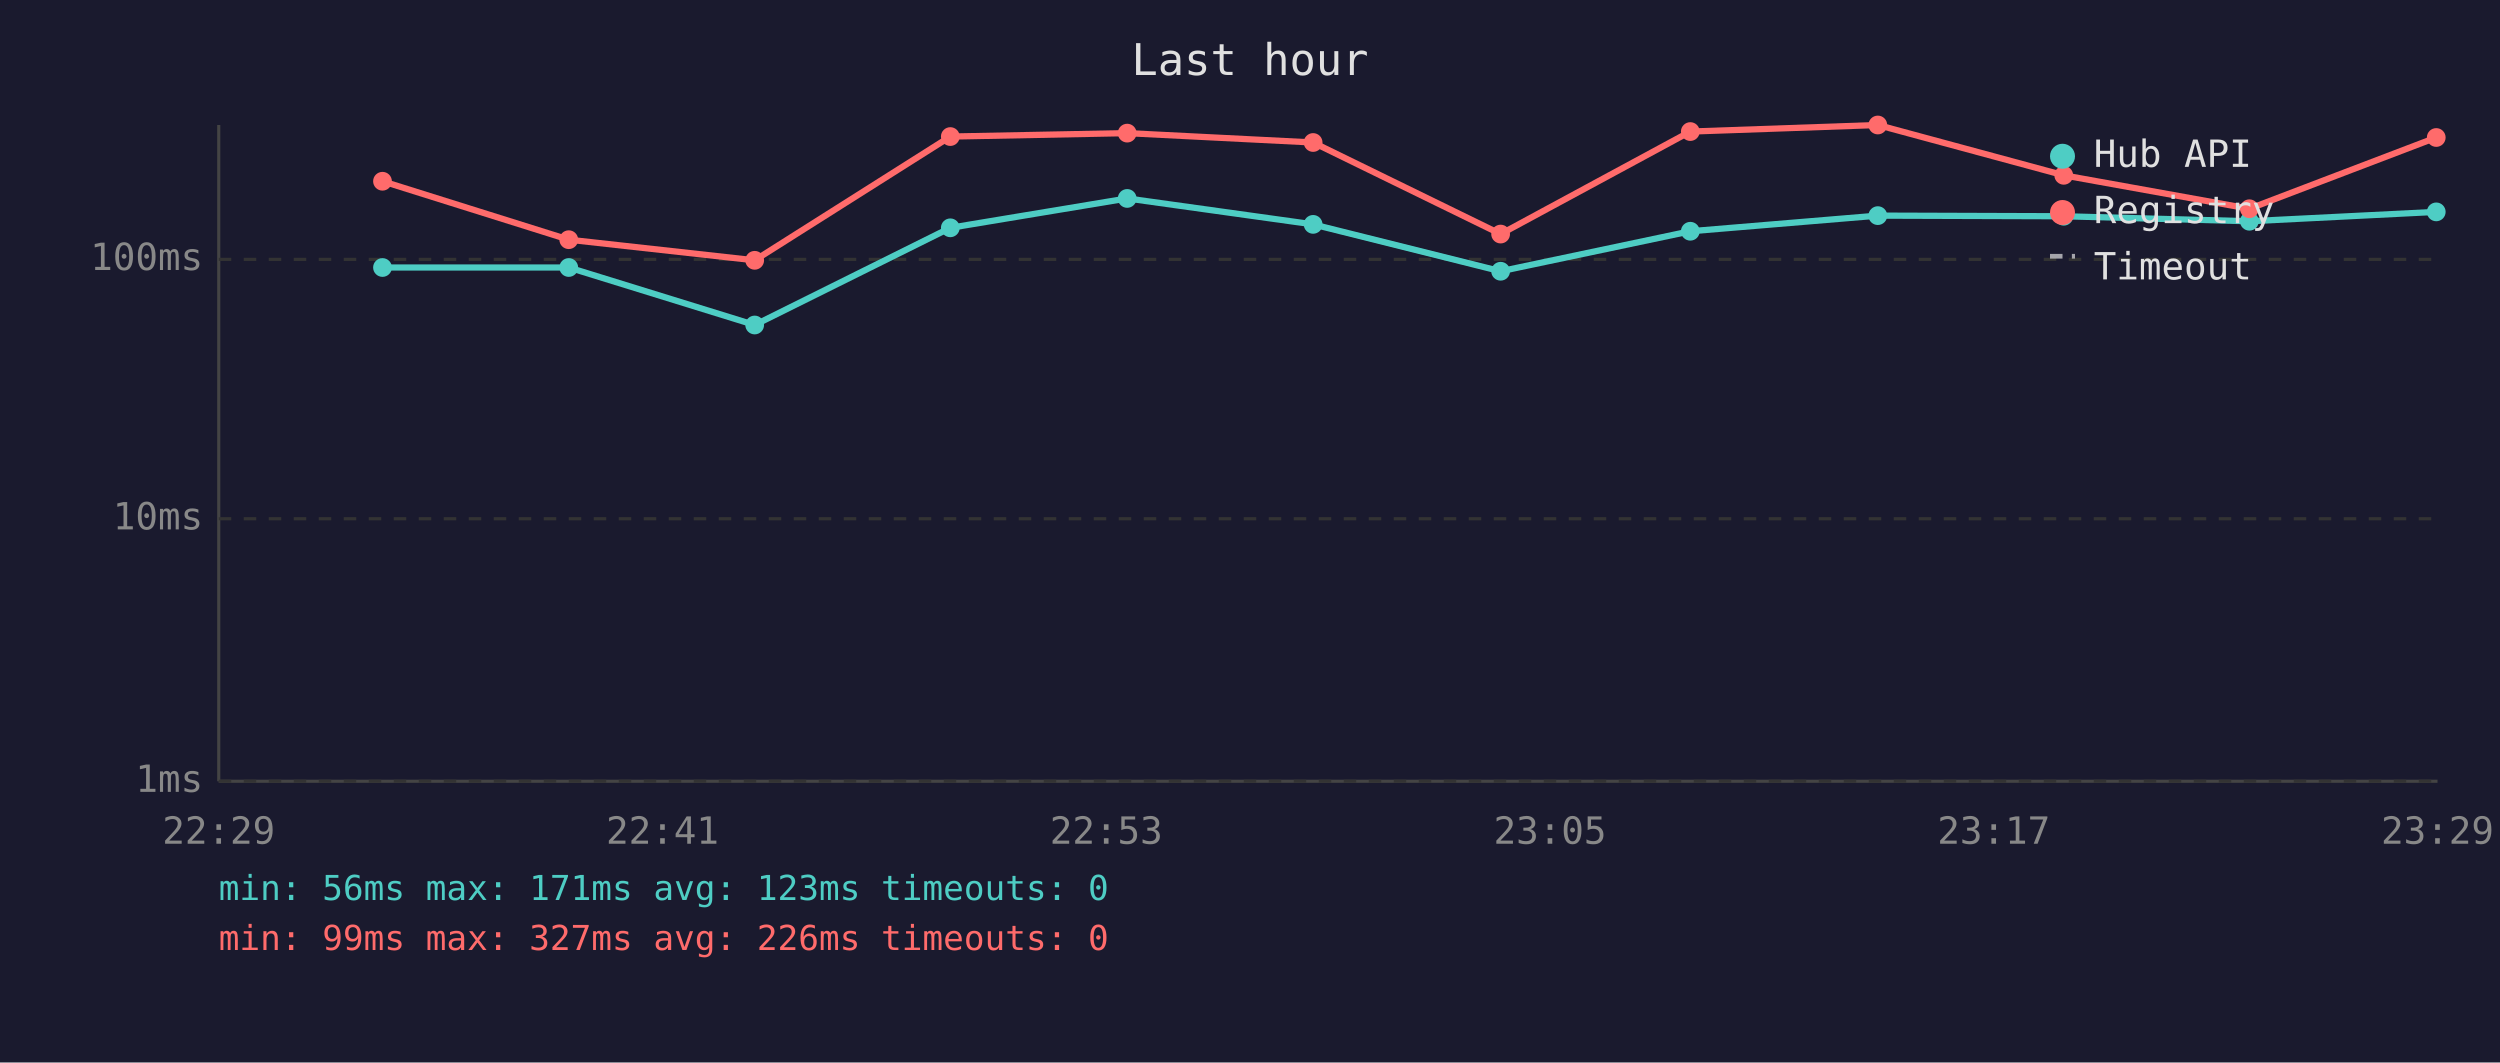
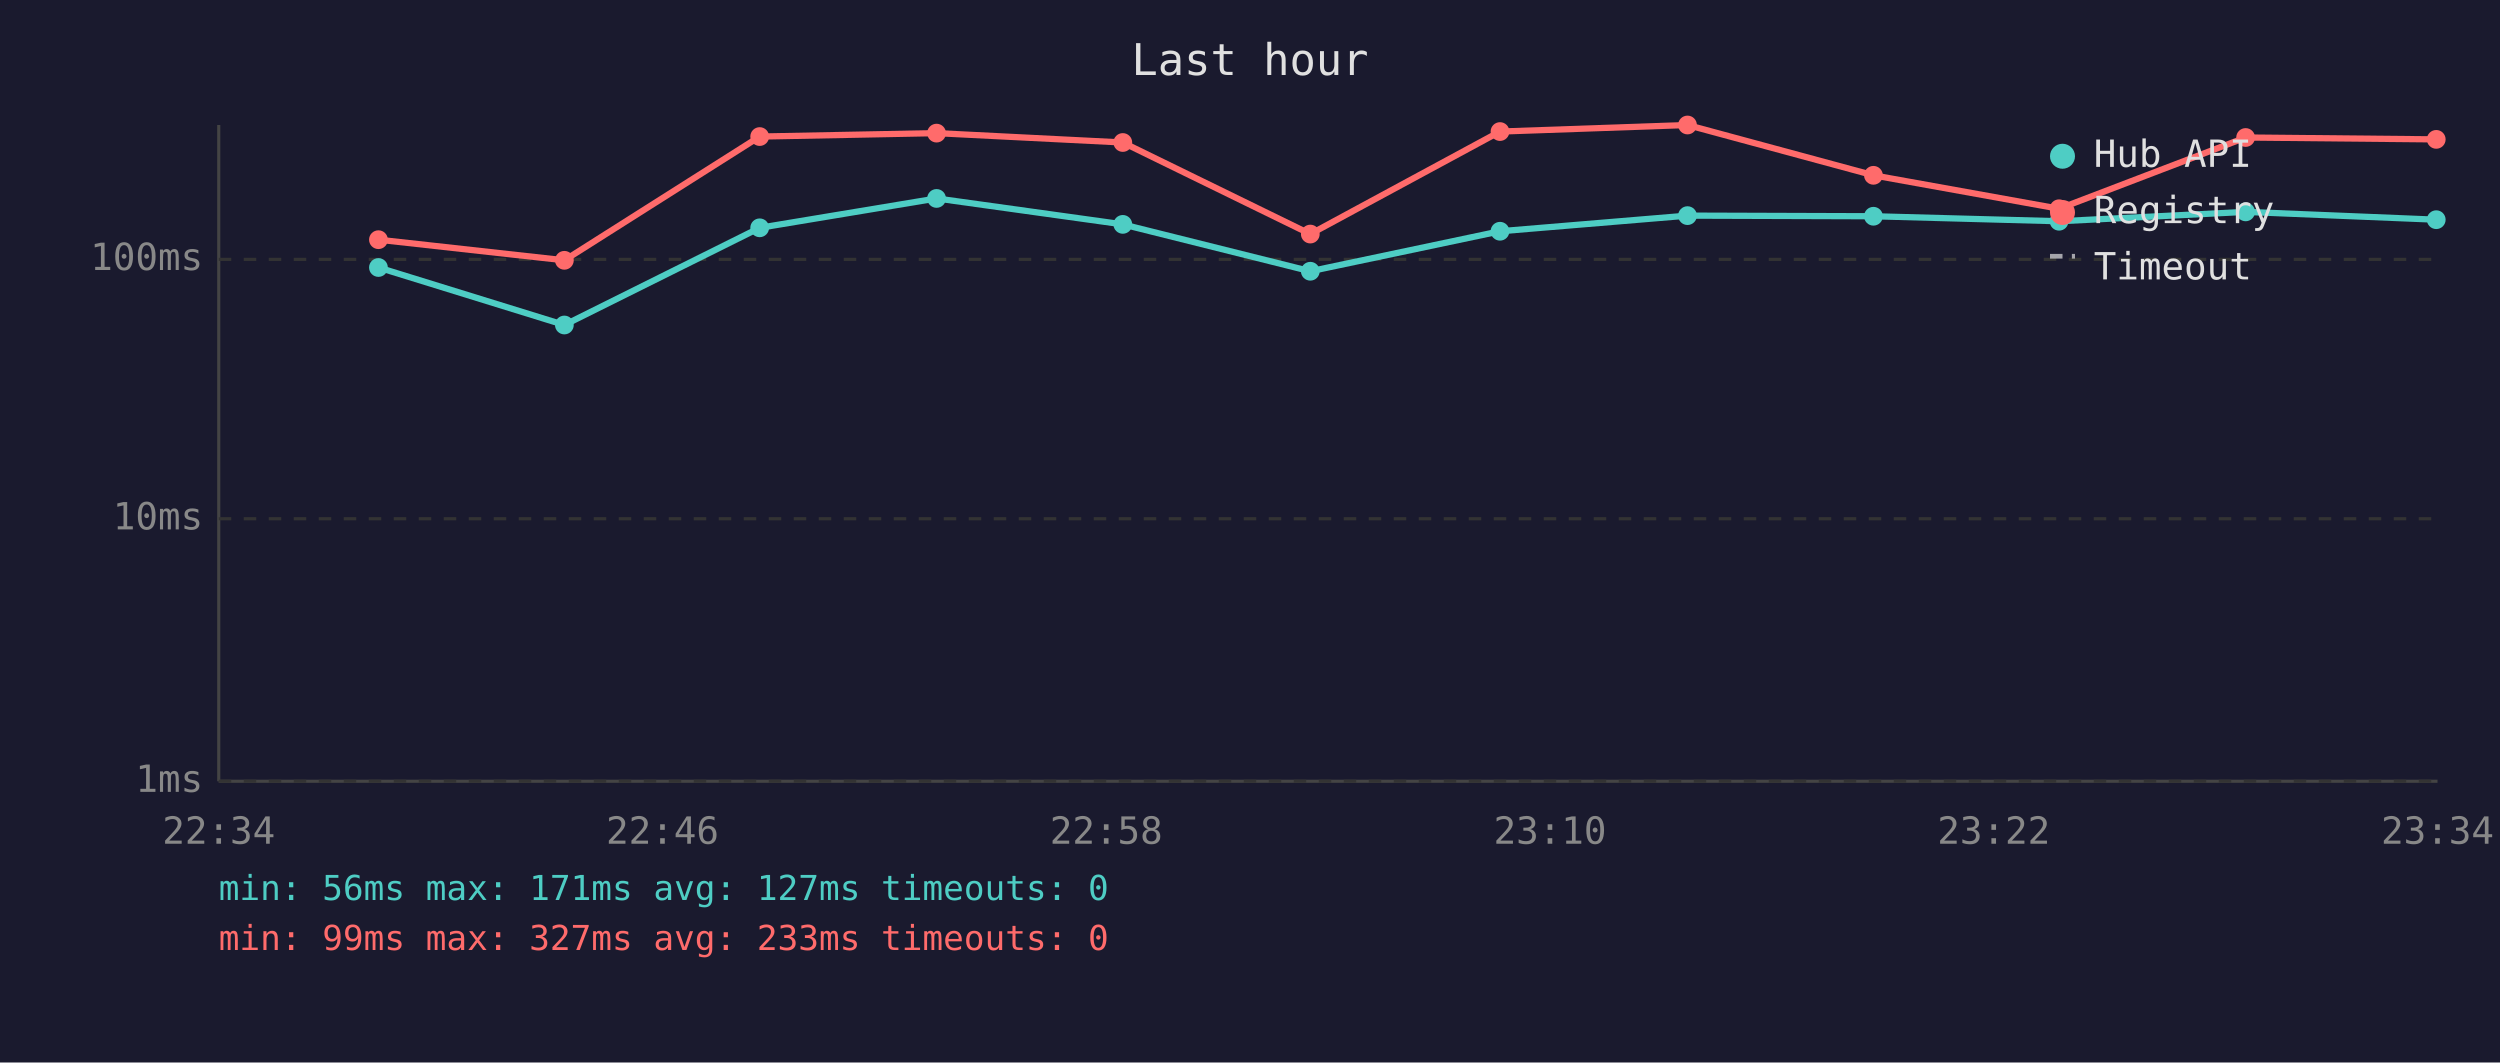
<svg xmlns="http://www.w3.org/2000/svg" viewBox="0 0 800 340" font-family="monospace" font-size="12">
  <rect width="800" height="340" fill="#1a1a2e" />
  <text x="400" y="24" fill="#e0e0e0" font-size="14" text-anchor="middle">Last hour</text>
  <line x1="70" y1="40" x2="70" y2="250" stroke="#444" stroke-width="1" />
  <line x1="70" y1="250" x2="780" y2="250" stroke="#444" stroke-width="1" />
  <line x1="70" y1="250" x2="780" y2="250" stroke="#333" stroke-width="1" stroke-dasharray="4" />
  <text x="65" y="250" fill="#888" text-anchor="end" dominant-baseline="middle">1ms</text>
  <line x1="70" y1="166" x2="780" y2="166" stroke="#333" stroke-width="1" stroke-dasharray="4" />
  <text x="65" y="166" fill="#888" text-anchor="end" dominant-baseline="middle">10ms</text>
  <line x1="70" y1="83" x2="780" y2="83" stroke="#333" stroke-width="1" stroke-dasharray="4" />
  <text x="65" y="83" fill="#888" text-anchor="end" dominant-baseline="middle">100ms</text>
-   <text x="70" y="270" fill="#888" text-anchor="middle">22:29</text>
-   <text x="212" y="270" fill="#888" text-anchor="middle">22:41</text>
-   <text x="354" y="270" fill="#888" text-anchor="middle">22:53</text>
-   <text x="496" y="270" fill="#888" text-anchor="middle">23:05</text>
-   <text x="638" y="270" fill="#888" text-anchor="middle">23:17</text>
-   <text x="780" y="270" fill="#888" text-anchor="middle">23:29</text>
-   <polyline points="122.4,85.6 182.0,85.6 241.5,104.0 304.1,72.9 360.7,63.5 420.2,71.8 480.2,86.8 540.9,74.0 600.9,69.0 660.4,69.2 719.8,70.8 779.6,67.8" fill="none" stroke="#4ecdc4" stroke-width="2" opacity="1" />
-   <circle cx="122.4" cy="85.6" r="3" fill="#4ecdc4" />
-   <circle cx="182.0" cy="85.6" r="3" fill="#4ecdc4" />
-   <circle cx="241.5" cy="104.0" r="3" fill="#4ecdc4" />
-   <circle cx="304.1" cy="72.9" r="3" fill="#4ecdc4" />
-   <circle cx="360.7" cy="63.5" r="3" fill="#4ecdc4" />
-   <circle cx="420.2" cy="71.8" r="3" fill="#4ecdc4" />
-   <circle cx="480.2" cy="86.8" r="3" fill="#4ecdc4" />
-   <circle cx="540.9" cy="74.0" r="3" fill="#4ecdc4" />
-   <circle cx="600.9" cy="69.0" r="3" fill="#4ecdc4" />
-   <circle cx="660.4" cy="69.2" r="3" fill="#4ecdc4" />
-   <circle cx="719.8" cy="70.8" r="3" fill="#4ecdc4" />
-   <circle cx="779.6" cy="67.8" r="3" fill="#4ecdc4" />
-   <polyline points="122.4,58.0 182.0,76.7 241.5,83.3 304.1,43.7 360.7,42.6 420.2,45.6 480.2,74.9 540.9,42.1 600.9,40.0 660.4,56.1 719.8,66.8 779.6,44.0" fill="none" stroke="#ff6b6b" stroke-width="2" opacity="1" />
-   <circle cx="122.4" cy="58.0" r="3" fill="#ff6b6b" />
-   <circle cx="182.0" cy="76.7" r="3" fill="#ff6b6b" />
-   <circle cx="241.5" cy="83.3" r="3" fill="#ff6b6b" />
-   <circle cx="304.1" cy="43.7" r="3" fill="#ff6b6b" />
-   <circle cx="360.7" cy="42.6" r="3" fill="#ff6b6b" />
-   <circle cx="420.2" cy="45.6" r="3" fill="#ff6b6b" />
-   <circle cx="480.2" cy="74.9" r="3" fill="#ff6b6b" />
-   <circle cx="540.9" cy="42.1" r="3" fill="#ff6b6b" />
-   <circle cx="600.9" cy="40.0" r="3" fill="#ff6b6b" />
-   <circle cx="660.4" cy="56.1" r="3" fill="#ff6b6b" />
-   <circle cx="719.8" cy="66.8" r="3" fill="#ff6b6b" />
-   <circle cx="779.6" cy="44.0" r="3" fill="#ff6b6b" />
+   <text x="70" y="270" fill="#888" text-anchor="middle">22:34</text>
+   <text x="212" y="270" fill="#888" text-anchor="middle">22:46</text>
+   <text x="354" y="270" fill="#888" text-anchor="middle">22:58</text>
+   <text x="496" y="270" fill="#888" text-anchor="middle">23:10</text>
+   <text x="638" y="270" fill="#888" text-anchor="middle">23:22</text>
+   <text x="780" y="270" fill="#888" text-anchor="middle">23:34</text>
+   <polyline points="121.1,85.6 180.6,104.0 243.1,72.9 299.7,63.5 359.3,71.8 419.3,86.8 480.0,74.0 540.0,69.0 599.5,69.2 658.9,70.8 718.6,67.8 779.6,70.3" fill="none" stroke="#4ecdc4" stroke-width="2" opacity="1" />
+   <circle cx="121.1" cy="85.6" r="3" fill="#4ecdc4" />
+   <circle cx="180.6" cy="104.0" r="3" fill="#4ecdc4" />
+   <circle cx="243.1" cy="72.9" r="3" fill="#4ecdc4" />
+   <circle cx="299.7" cy="63.5" r="3" fill="#4ecdc4" />
+   <circle cx="359.3" cy="71.8" r="3" fill="#4ecdc4" />
+   <circle cx="419.3" cy="86.8" r="3" fill="#4ecdc4" />
+   <circle cx="480.0" cy="74.0" r="3" fill="#4ecdc4" />
+   <circle cx="540.0" cy="69.0" r="3" fill="#4ecdc4" />
+   <circle cx="599.5" cy="69.2" r="3" fill="#4ecdc4" />
+   <circle cx="658.9" cy="70.8" r="3" fill="#4ecdc4" />
+   <circle cx="718.6" cy="67.8" r="3" fill="#4ecdc4" />
+   <circle cx="779.6" cy="70.3" r="3" fill="#4ecdc4" />
+   <polyline points="121.1,76.7 180.6,83.3 243.1,43.7 299.7,42.6 359.3,45.6 419.3,74.9 480.0,42.1 540.0,40.0 599.5,56.1 658.9,66.8 718.6,44.0 779.6,44.6" fill="none" stroke="#ff6b6b" stroke-width="2" opacity="1" />
+   <circle cx="121.1" cy="76.7" r="3" fill="#ff6b6b" />
+   <circle cx="180.6" cy="83.3" r="3" fill="#ff6b6b" />
+   <circle cx="243.1" cy="43.7" r="3" fill="#ff6b6b" />
+   <circle cx="299.7" cy="42.6" r="3" fill="#ff6b6b" />
+   <circle cx="359.3" cy="45.6" r="3" fill="#ff6b6b" />
+   <circle cx="419.3" cy="74.9" r="3" fill="#ff6b6b" />
+   <circle cx="480.0" cy="42.1" r="3" fill="#ff6b6b" />
+   <circle cx="540.0" cy="40.0" r="3" fill="#ff6b6b" />
+   <circle cx="599.5" cy="56.1" r="3" fill="#ff6b6b" />
+   <circle cx="658.9" cy="66.8" r="3" fill="#ff6b6b" />
+   <circle cx="718.6" cy="44.0" r="3" fill="#ff6b6b" />
+   <circle cx="779.6" cy="44.6" r="3" fill="#ff6b6b" />
  <circle cx="660" cy="50" r="4" fill="#4ecdc4" />
  <text x="670" y="50" fill="#e0e0e0" dominant-baseline="middle">Hub API</text>
  <circle cx="660" cy="68" r="4" fill="#ff6b6b" />
  <text x="670" y="68" fill="#e0e0e0" dominant-baseline="middle">Registry</text>
  <line x1="656" y1="82" x2="664" y2="82" stroke="#e0e0e0" stroke-width="1.5" stroke-dasharray="4,3" opacity="0.7" />
  <text x="670" y="86" fill="#e0e0e0" dominant-baseline="middle">Timeout</text>
-   <text x="70" y="288" fill="#4ecdc4" font-size="11">min: 56ms  max: 171ms  avg: 123ms  timeouts: 0</text>
-   <text x="70" y="304" fill="#ff6b6b" font-size="11">min: 99ms  max: 327ms  avg: 226ms  timeouts: 0</text>
+   <text x="70" y="288" fill="#4ecdc4" font-size="11">min: 56ms  max: 171ms  avg: 127ms  timeouts: 0</text>
+   <text x="70" y="304" fill="#ff6b6b" font-size="11">min: 99ms  max: 327ms  avg: 233ms  timeouts: 0</text>
</svg>
